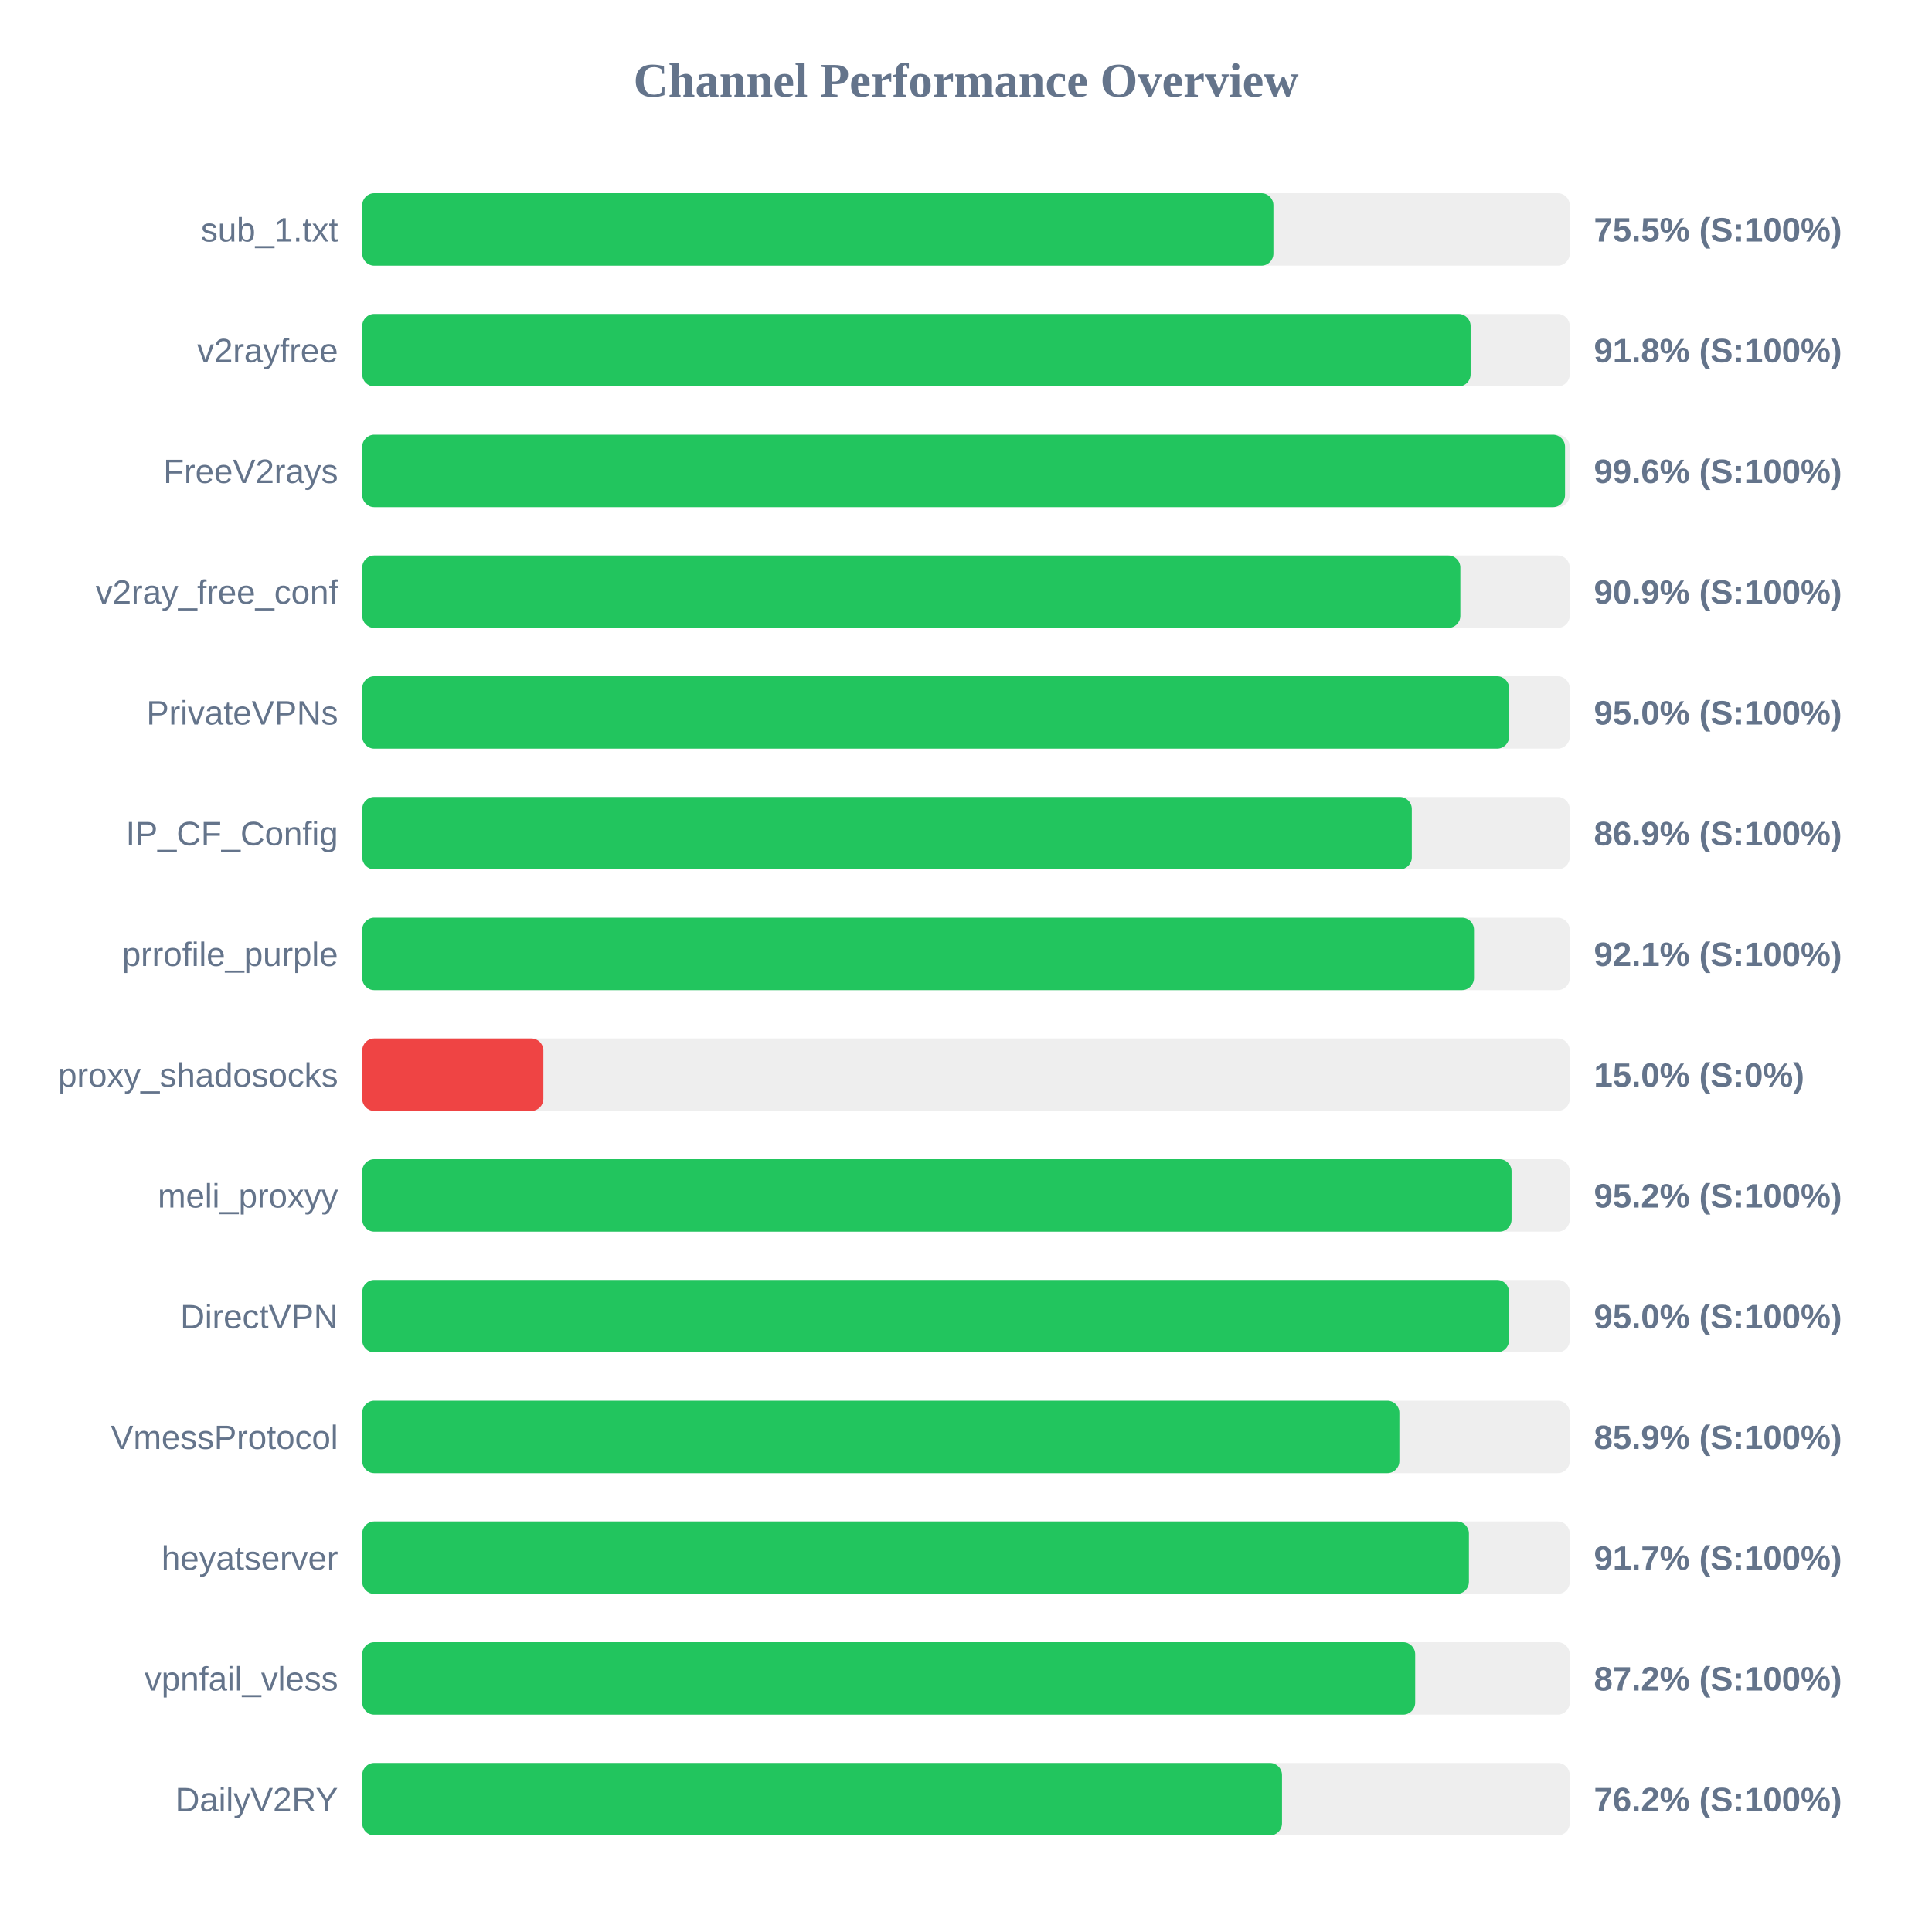
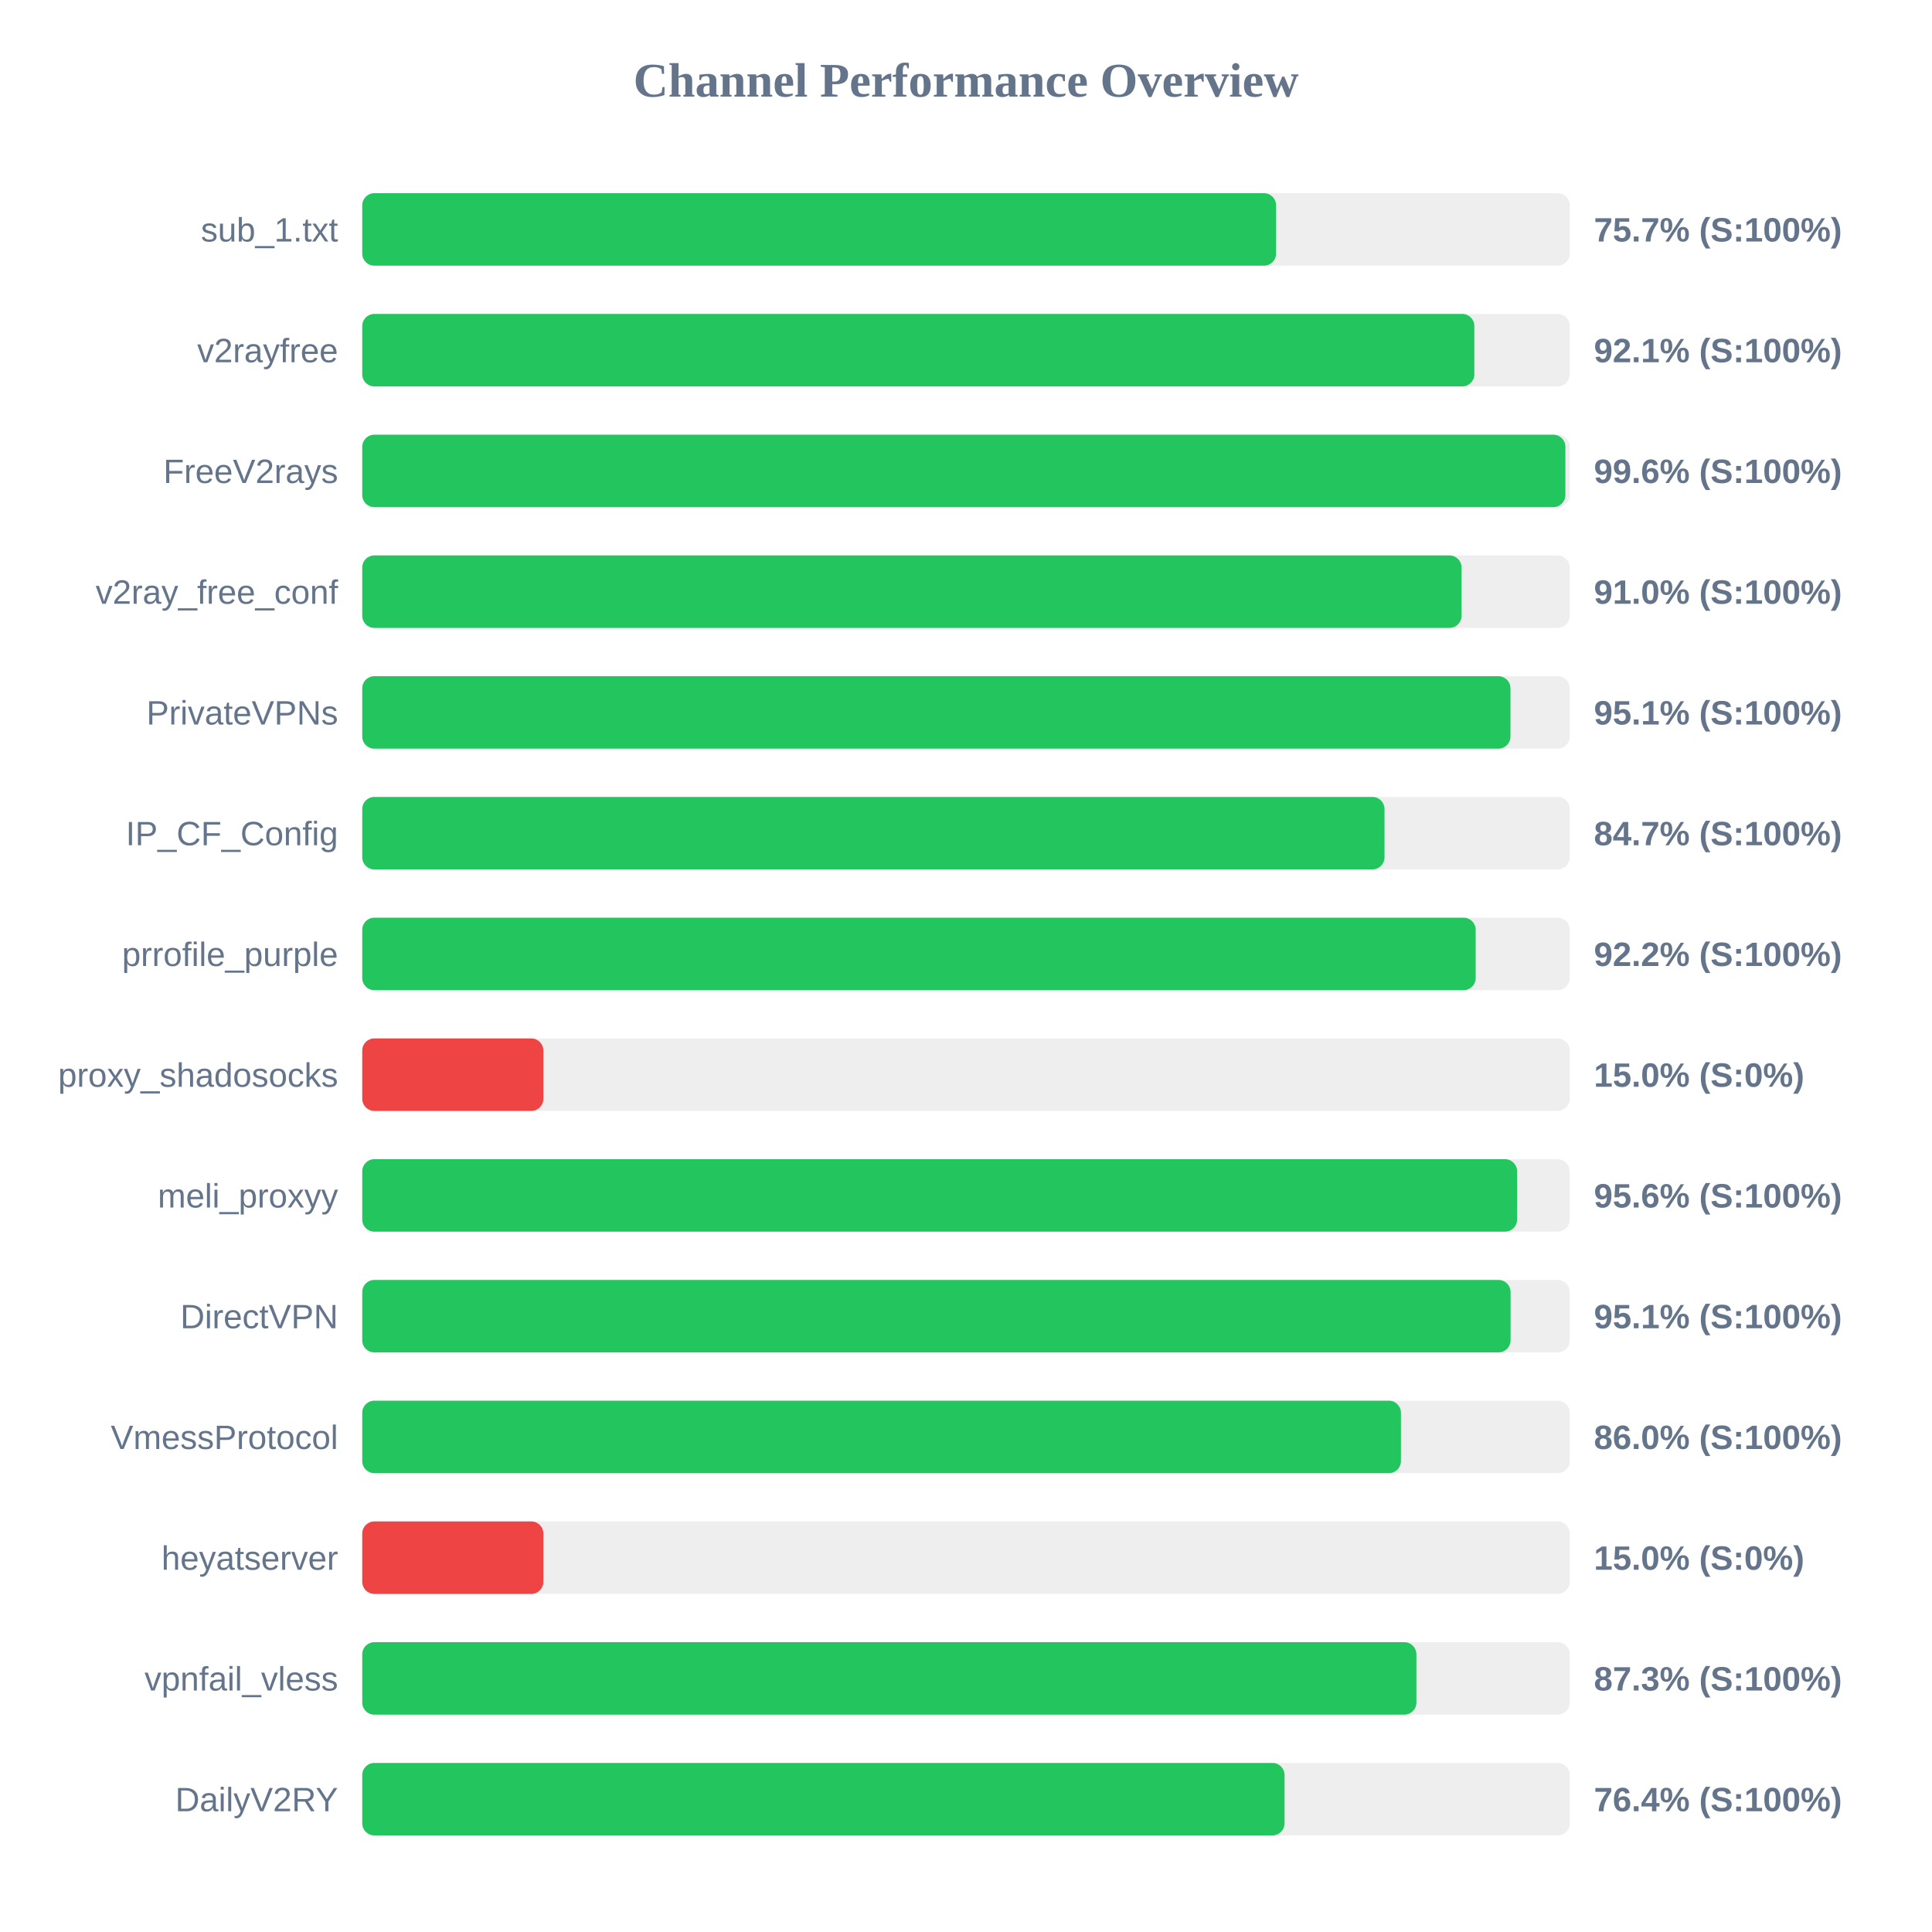
<svg xmlns="http://www.w3.org/2000/svg" width="800" height="800" version="1.1">
  <style>
        .row { font: 14px Arial; fill: #64748b; }
        .score { font: bold 14px Arial; fill: #64748b; }
    </style>
  <text x="400" y="40" text-anchor="middle" font-size="20px" font-weight="bold" fill="#64748b">Channel Performance Overview</text>
  <rect x="150" y="80" width="500" height="30" fill="#eee" rx="5" />
-   <rect x="150" y="80" width="377.3" height="30" fill="#22c55e" rx="5" />
+   <rect x="150" y="80" width="378.4" height="30" fill="#22c55e" rx="5" />
  <text x="140" y="100" text-anchor="end" class="row">sub_1.txt</text>
-   <text x="660" y="100" text-anchor="start" class="score">75.5% (S:100%)</text>
+   <text x="660" y="100" text-anchor="start" class="score">75.7% (S:100%)</text>
  <rect x="150" y="130" width="500" height="30" fill="#eee" rx="5" />
-   <rect x="150" y="130" width="458.95" height="30" fill="#22c55e" rx="5" />
+   <rect x="150" y="130" width="460.5" height="30" fill="#22c55e" rx="5" />
  <text x="140" y="150" text-anchor="end" class="row">v2rayfree</text>
-   <text x="660" y="150" text-anchor="start" class="score">91.8% (S:100%)</text>
+   <text x="660" y="150" text-anchor="start" class="score">92.1% (S:100%)</text>
  <rect x="150" y="180" width="500" height="30" fill="#eee" rx="5" />
-   <rect x="150" y="180" width="498.05" height="30" fill="#22c55e" rx="5" />
+   <rect x="150" y="180" width="498.2" height="30" fill="#22c55e" rx="5" />
  <text x="140" y="200" text-anchor="end" class="row">FreeV2rays</text>
  <text x="660" y="200" text-anchor="start" class="score">99.6% (S:100%)</text>
  <rect x="150" y="230" width="500" height="30" fill="#eee" rx="5" />
-   <rect x="150" y="230" width="454.7" height="30" fill="#22c55e" rx="5" />
+   <rect x="150" y="230" width="455.2" height="30" fill="#22c55e" rx="5" />
  <text x="140" y="250" text-anchor="end" class="row">v2ray_free_conf</text>
-   <text x="660" y="250" text-anchor="start" class="score">90.9% (S:100%)</text>
+   <text x="660" y="250" text-anchor="start" class="score">91.0% (S:100%)</text>
  <rect x="150" y="280" width="500" height="30" fill="#eee" rx="5" />
-   <rect x="150" y="280" width="474.9" height="30" fill="#22c55e" rx="5" />
+   <rect x="150" y="280" width="475.45" height="30" fill="#22c55e" rx="5" />
  <text x="140" y="300" text-anchor="end" class="row">PrivateVPNs</text>
-   <text x="660" y="300" text-anchor="start" class="score">95.0% (S:100%)</text>
+   <text x="660" y="300" text-anchor="start" class="score">95.1% (S:100%)</text>
  <rect x="150" y="330" width="500" height="30" fill="#eee" rx="5" />
-   <rect x="150" y="330" width="434.6" height="30" fill="#22c55e" rx="5" />
+   <rect x="150" y="330" width="423.3" height="30" fill="#22c55e" rx="5" />
  <text x="140" y="350" text-anchor="end" class="row">IP_CF_Config</text>
-   <text x="660" y="350" text-anchor="start" class="score">86.9% (S:100%)</text>
+   <text x="660" y="350" text-anchor="start" class="score">84.7% (S:100%)</text>
  <rect x="150" y="380" width="500" height="30" fill="#eee" rx="5" />
-   <rect x="150" y="380" width="460.35" height="30" fill="#22c55e" rx="5" />
+   <rect x="150" y="380" width="461.05" height="30" fill="#22c55e" rx="5" />
  <text x="140" y="400" text-anchor="end" class="row">prrofile_purple</text>
-   <text x="660" y="400" text-anchor="start" class="score">92.1% (S:100%)</text>
+   <text x="660" y="400" text-anchor="start" class="score">92.2% (S:100%)</text>
  <rect x="150" y="430" width="500" height="30" fill="#eee" rx="5" />
  <rect x="150" y="430" width="75.0" height="30" fill="#ef4444" rx="5" />
  <text x="140" y="450" text-anchor="end" class="row">proxy_shadosocks</text>
  <text x="660" y="450" text-anchor="start" class="score">15.0% (S:0%)</text>
  <rect x="150" y="480" width="500" height="30" fill="#eee" rx="5" />
-   <rect x="150" y="480" width="475.9" height="30" fill="#22c55e" rx="5" />
+   <rect x="150" y="480" width="478.2" height="30" fill="#22c55e" rx="5" />
  <text x="140" y="500" text-anchor="end" class="row">meli_proxyy</text>
-   <text x="660" y="500" text-anchor="start" class="score">95.2% (S:100%)</text>
+   <text x="660" y="500" text-anchor="start" class="score">95.6% (S:100%)</text>
  <rect x="150" y="530" width="500" height="30" fill="#eee" rx="5" />
-   <rect x="150" y="530" width="474.85" height="30" fill="#22c55e" rx="5" />
+   <rect x="150" y="530" width="475.5" height="30" fill="#22c55e" rx="5" />
  <text x="140" y="550" text-anchor="end" class="row">DirectVPN</text>
-   <text x="660" y="550" text-anchor="start" class="score">95.0% (S:100%)</text>
+   <text x="660" y="550" text-anchor="start" class="score">95.1% (S:100%)</text>
  <rect x="150" y="580" width="500" height="30" fill="#eee" rx="5" />
-   <rect x="150" y="580" width="429.45" height="30" fill="#22c55e" rx="5" />
+   <rect x="150" y="580" width="430.1" height="30" fill="#22c55e" rx="5" />
  <text x="140" y="600" text-anchor="end" class="row">VmessProtocol</text>
-   <text x="660" y="600" text-anchor="start" class="score">85.9% (S:100%)</text>
+   <text x="660" y="600" text-anchor="start" class="score">86.0% (S:100%)</text>
  <rect x="150" y="630" width="500" height="30" fill="#eee" rx="5" />
-   <rect x="150" y="630" width="458.25" height="30" fill="#22c55e" rx="5" />
+   <rect x="150" y="630" width="75.0" height="30" fill="#ef4444" rx="5" />
  <text x="140" y="650" text-anchor="end" class="row">heyatserver</text>
-   <text x="660" y="650" text-anchor="start" class="score">91.7% (S:100%)</text>
+   <text x="660" y="650" text-anchor="start" class="score">15.0% (S:0%)</text>
  <rect x="150" y="680" width="500" height="30" fill="#eee" rx="5" />
-   <rect x="150" y="680" width="436.0" height="30" fill="#22c55e" rx="5" />
+   <rect x="150" y="680" width="436.5" height="30" fill="#22c55e" rx="5" />
  <text x="140" y="700" text-anchor="end" class="row">vpnfail_vless</text>
-   <text x="660" y="700" text-anchor="start" class="score">87.2% (S:100%)</text>
+   <text x="660" y="700" text-anchor="start" class="score">87.3% (S:100%)</text>
  <rect x="150" y="730" width="500" height="30" fill="#eee" rx="5" />
-   <rect x="150" y="730" width="380.85" height="30" fill="#22c55e" rx="5" />
+   <rect x="150" y="730" width="381.9" height="30" fill="#22c55e" rx="5" />
  <text x="140" y="750" text-anchor="end" class="row">DailyV2RY</text>
-   <text x="660" y="750" text-anchor="start" class="score">76.2% (S:100%)</text>
+   <text x="660" y="750" text-anchor="start" class="score">76.4% (S:100%)</text>
</svg>
